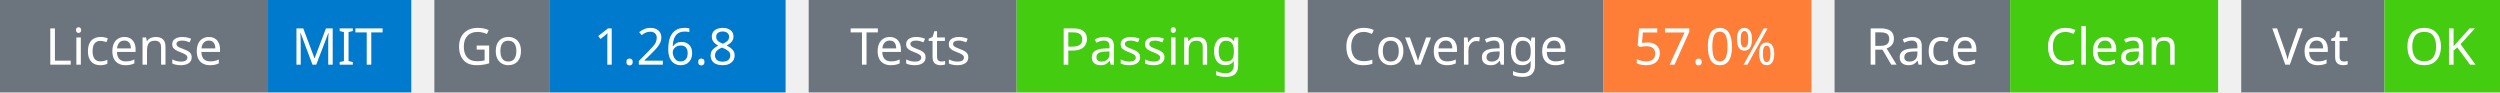
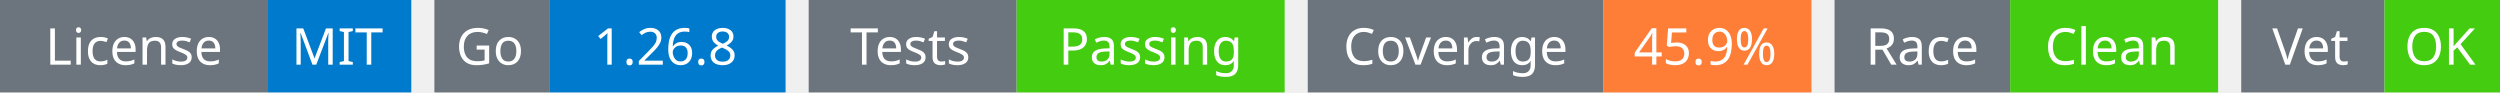
<svg xmlns="http://www.w3.org/2000/svg" width="541" height="20" viewBox="0 0 541 20">
  <g transform="translate(0, 0)">
    <rect x="0" y="0" width="58" height="20" fill="#6c757d" />
    <rect x="58" y="0" width="31" height="20" fill="#007acc" />
    <text x="29" y="14" text-anchor="middle" font-family="sans-serif" font-size="11" fill="white">License</text>
    <text x="73" y="14" text-anchor="middle" font-family="sans-serif" font-size="11" fill="white">MIT</text>
  </g>
  <g transform="translate(94, 0)">
    <rect x="0" y="0" width="25" height="20" fill="#6c757d" />
    <rect x="25" y="0" width="51" height="20" fill="#007acc" />
    <text x="12" y="14" text-anchor="middle" font-family="sans-serif" font-size="11" fill="white">Go</text>
    <text x="50" y="14" text-anchor="middle" font-family="sans-serif" font-size="11" fill="white">1.26.8</text>
  </g>
  <g transform="translate(175, 0)">
    <rect x="0" y="0" width="45" height="20" fill="#6c757d" />
    <rect x="45" y="0" width="58" height="20" fill="#4c1" />
    <text x="22" y="14" text-anchor="middle" font-family="sans-serif" font-size="11" fill="white">Tests</text>
    <text x="74" y="14" text-anchor="middle" font-family="sans-serif" font-size="11" fill="white">Passing</text>
  </g>
  <g transform="translate(283, 0)">
    <rect x="0" y="0" width="64" height="20" fill="#6c757d" />
    <rect x="64" y="0" width="45" height="20" fill="#fe7d37" />
    <text x="32" y="14" text-anchor="middle" font-family="sans-serif" font-size="11" fill="white">Coverage</text>
-     <text x="86" y="14" text-anchor="middle" font-family="sans-serif" font-size="11" fill="white">57.0%</text>
+     <text x="86" y="14" text-anchor="middle" font-family="sans-serif" font-size="11" fill="white">45.9%</text>
  </g>
  <g transform="translate(397, 0)">
    <rect x="0" y="0" width="38" height="20" fill="#6c757d" />
    <rect x="38" y="0" width="45" height="20" fill="#4c1" />
    <text x="19" y="14" text-anchor="middle" font-family="sans-serif" font-size="11" fill="white">Race</text>
    <text x="60" y="14" text-anchor="middle" font-family="sans-serif" font-size="11" fill="white">Clean</text>
  </g>
  <g transform="translate(485, 0)">
    <rect x="0" y="0" width="31" height="20" fill="#6c757d" />
    <rect x="31" y="0" width="25" height="20" fill="#4c1" />
    <text x="15" y="14" text-anchor="middle" font-family="sans-serif" font-size="11" fill="white">Vet</text>
    <text x="43" y="14" text-anchor="middle" font-family="sans-serif" font-size="11" fill="white">OK</text>
  </g>
</svg>
